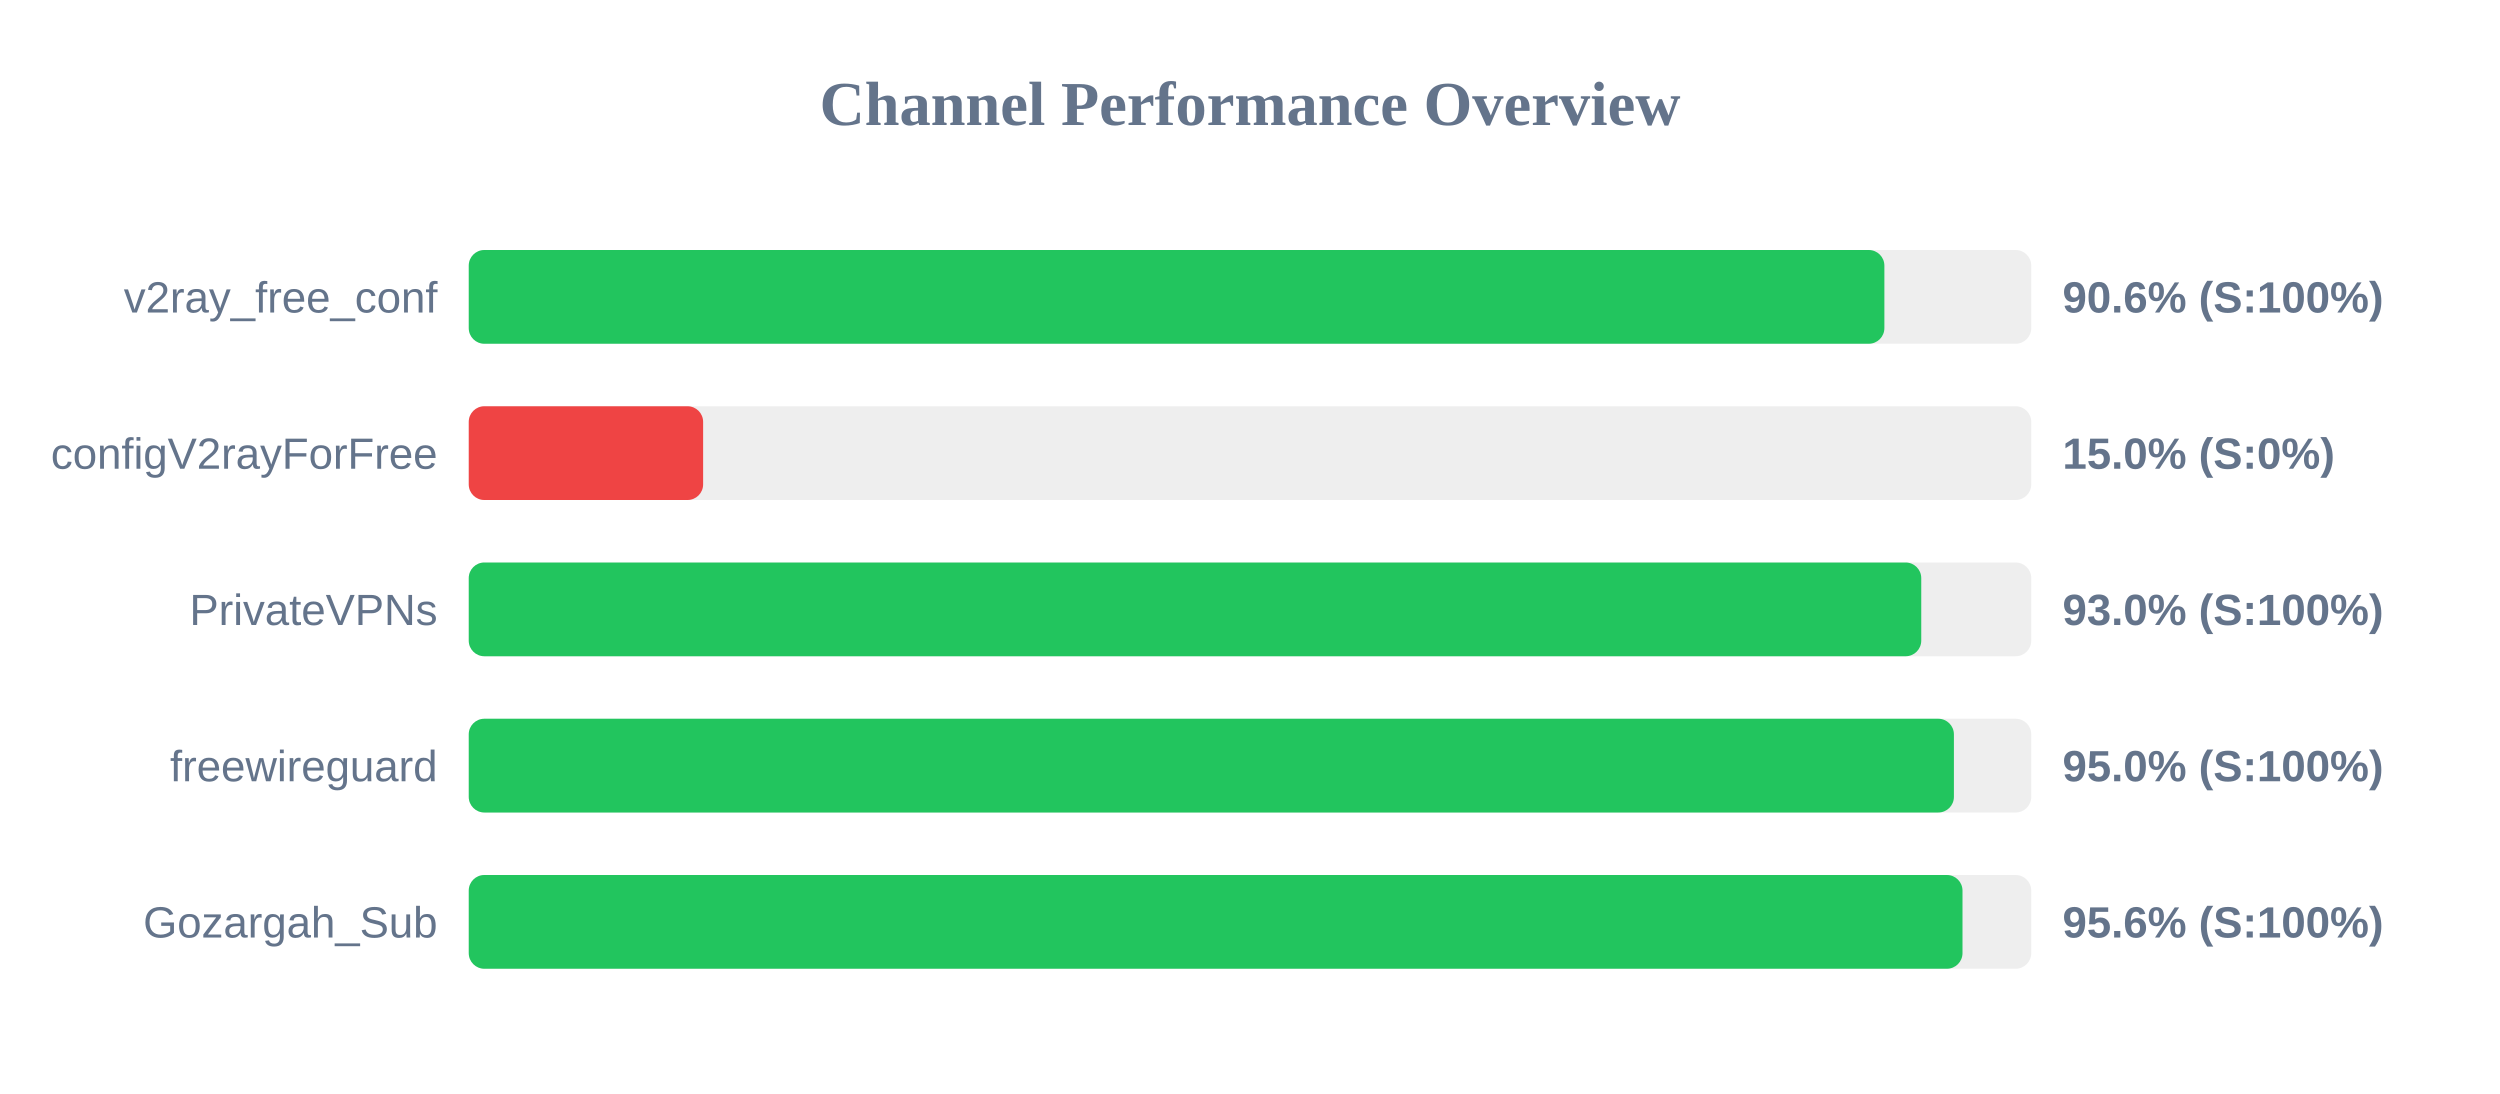
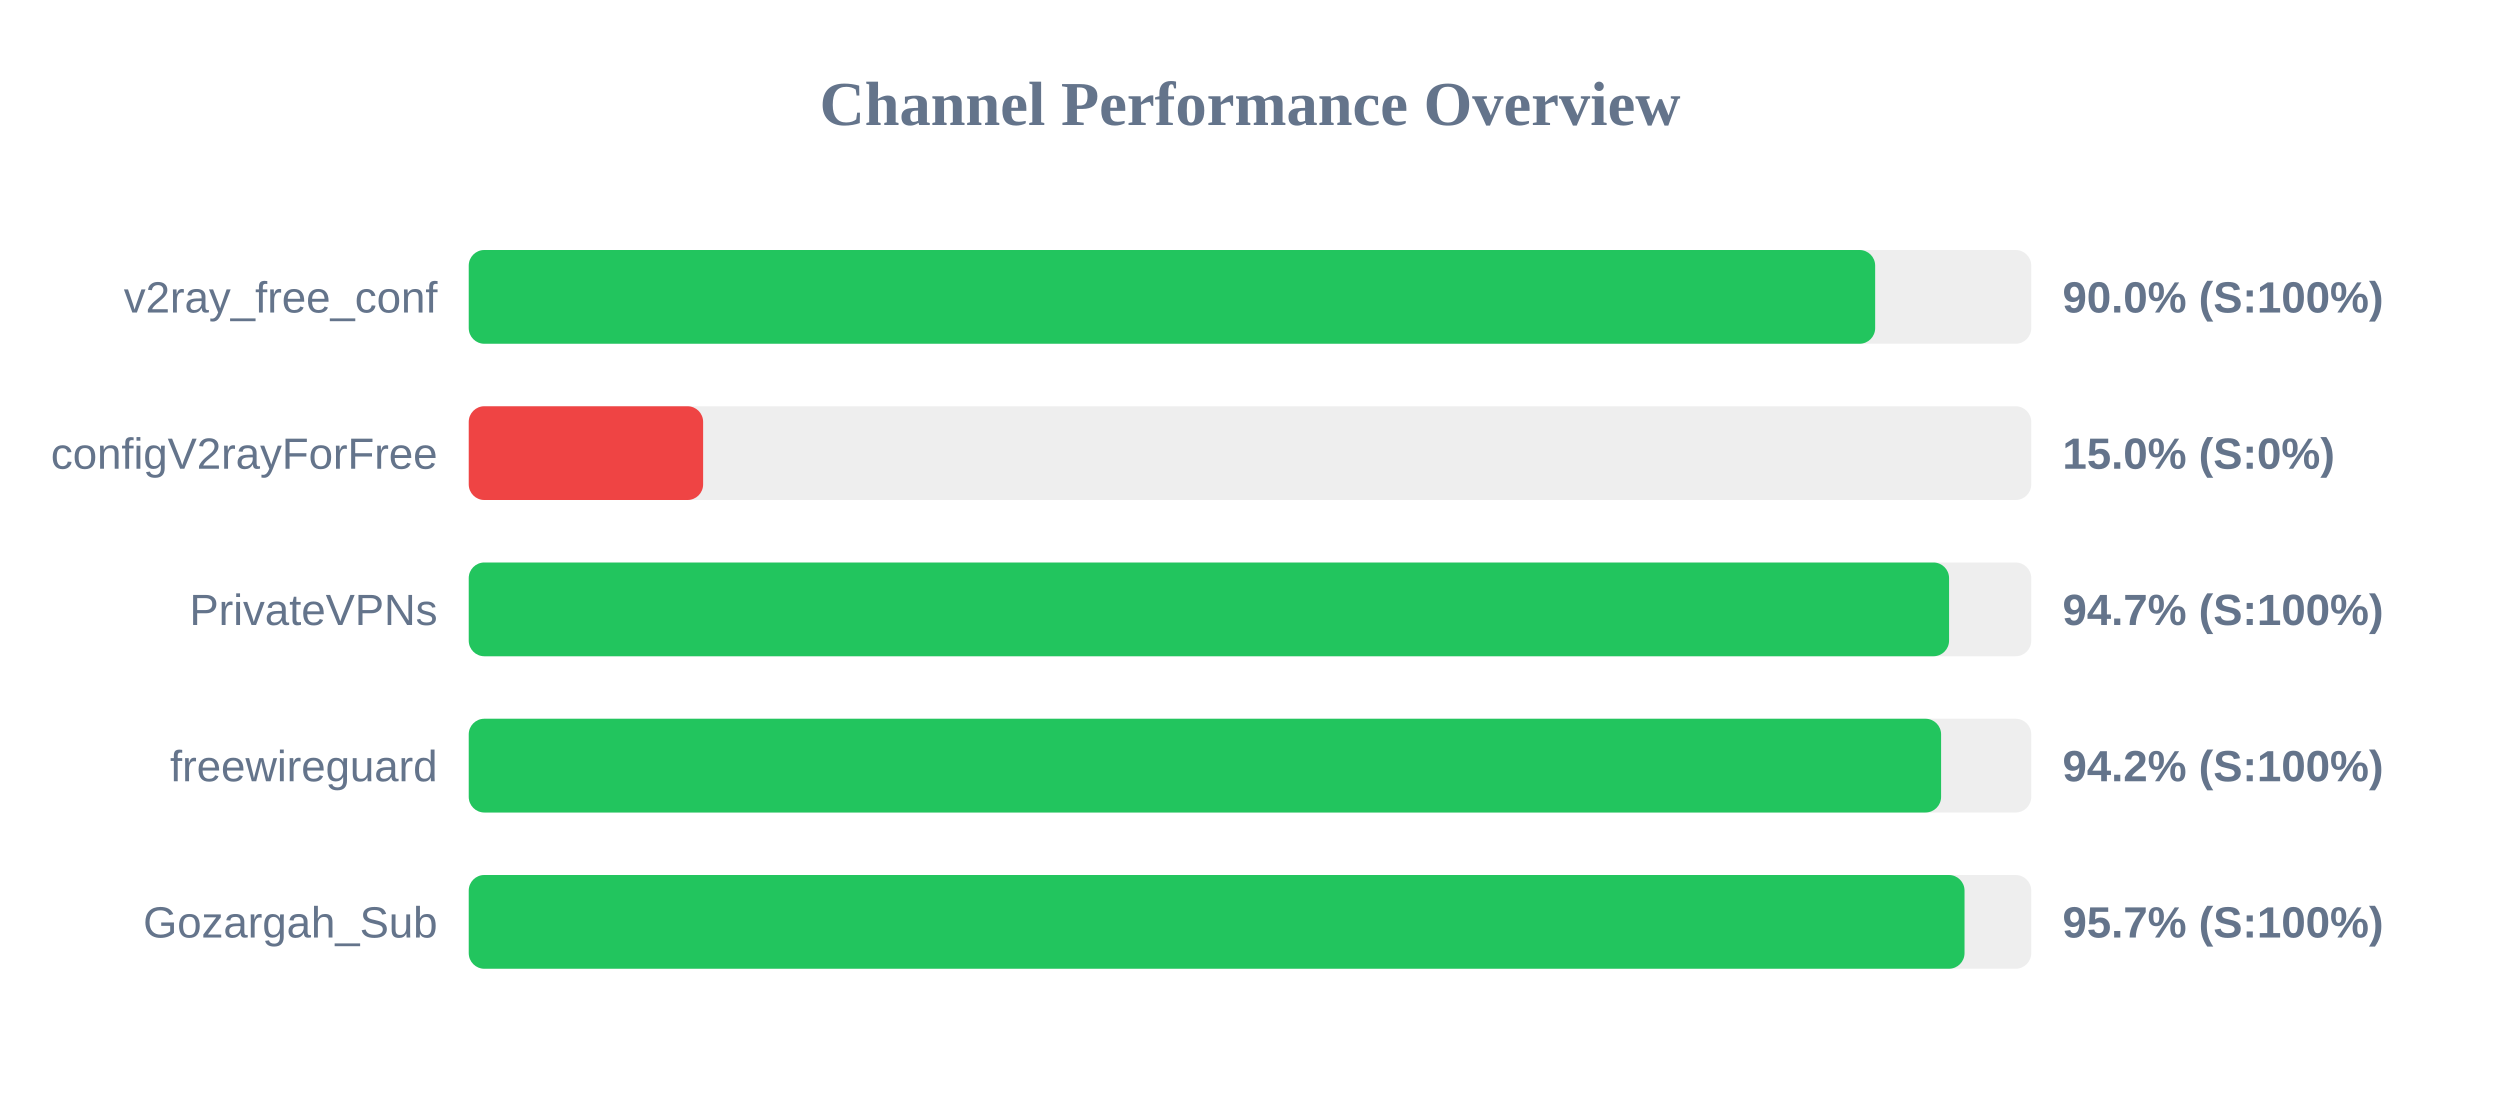
<svg xmlns="http://www.w3.org/2000/svg" width="800" height="350" version="1.1">
  <style>
        .row { font: 14px Arial; fill: #64748b; }
        .score { font: bold 14px Arial; fill: #64748b; }
    </style>
  <text x="400" y="40" text-anchor="middle" font-size="20px" font-weight="bold" fill="#64748b">Channel Performance Overview</text>
  <rect x="150" y="80" width="500" height="30" fill="#eee" rx="5" />
-   <rect x="150" y="80" width="453.0" height="30" fill="#22c55e" rx="5" />
+   <rect x="150" y="80" width="450.05" height="30" fill="#22c55e" rx="5" />
  <text x="140" y="100" text-anchor="end" class="row">v2ray_free_conf</text>
-   <text x="660" y="100" text-anchor="start" class="score">90.6% (S:100%)</text>
+   <text x="660" y="100" text-anchor="start" class="score">90.0% (S:100%)</text>
  <rect x="150" y="130" width="500" height="30" fill="#eee" rx="5" />
  <rect x="150" y="130" width="75.0" height="30" fill="#ef4444" rx="5" />
  <text x="140" y="150" text-anchor="end" class="row">configV2rayForFree</text>
  <text x="660" y="150" text-anchor="start" class="score">15.0% (S:0%)</text>
  <rect x="150" y="180" width="500" height="30" fill="#eee" rx="5" />
-   <rect x="150" y="180" width="464.8" height="30" fill="#22c55e" rx="5" />
+   <rect x="150" y="180" width="473.7" height="30" fill="#22c55e" rx="5" />
  <text x="140" y="200" text-anchor="end" class="row">PrivateVPNs</text>
-   <text x="660" y="200" text-anchor="start" class="score">93.0% (S:100%)</text>
+   <text x="660" y="200" text-anchor="start" class="score">94.7% (S:100%)</text>
  <rect x="150" y="230" width="500" height="30" fill="#eee" rx="5" />
-   <rect x="150" y="230" width="475.25" height="30" fill="#22c55e" rx="5" />
+   <rect x="150" y="230" width="471.15" height="30" fill="#22c55e" rx="5" />
  <text x="140" y="250" text-anchor="end" class="row">freewireguard</text>
-   <text x="660" y="250" text-anchor="start" class="score">95.0% (S:100%)</text>
+   <text x="660" y="250" text-anchor="start" class="score">94.2% (S:100%)</text>
  <rect x="150" y="280" width="500" height="30" fill="#eee" rx="5" />
-   <rect x="150" y="280" width="478.0" height="30" fill="#22c55e" rx="5" />
+   <rect x="150" y="280" width="478.65" height="30" fill="#22c55e" rx="5" />
  <text x="140" y="300" text-anchor="end" class="row">Gozargah_Sub</text>
-   <text x="660" y="300" text-anchor="start" class="score">95.6% (S:100%)</text>
+   <text x="660" y="300" text-anchor="start" class="score">95.7% (S:100%)</text>
</svg>
